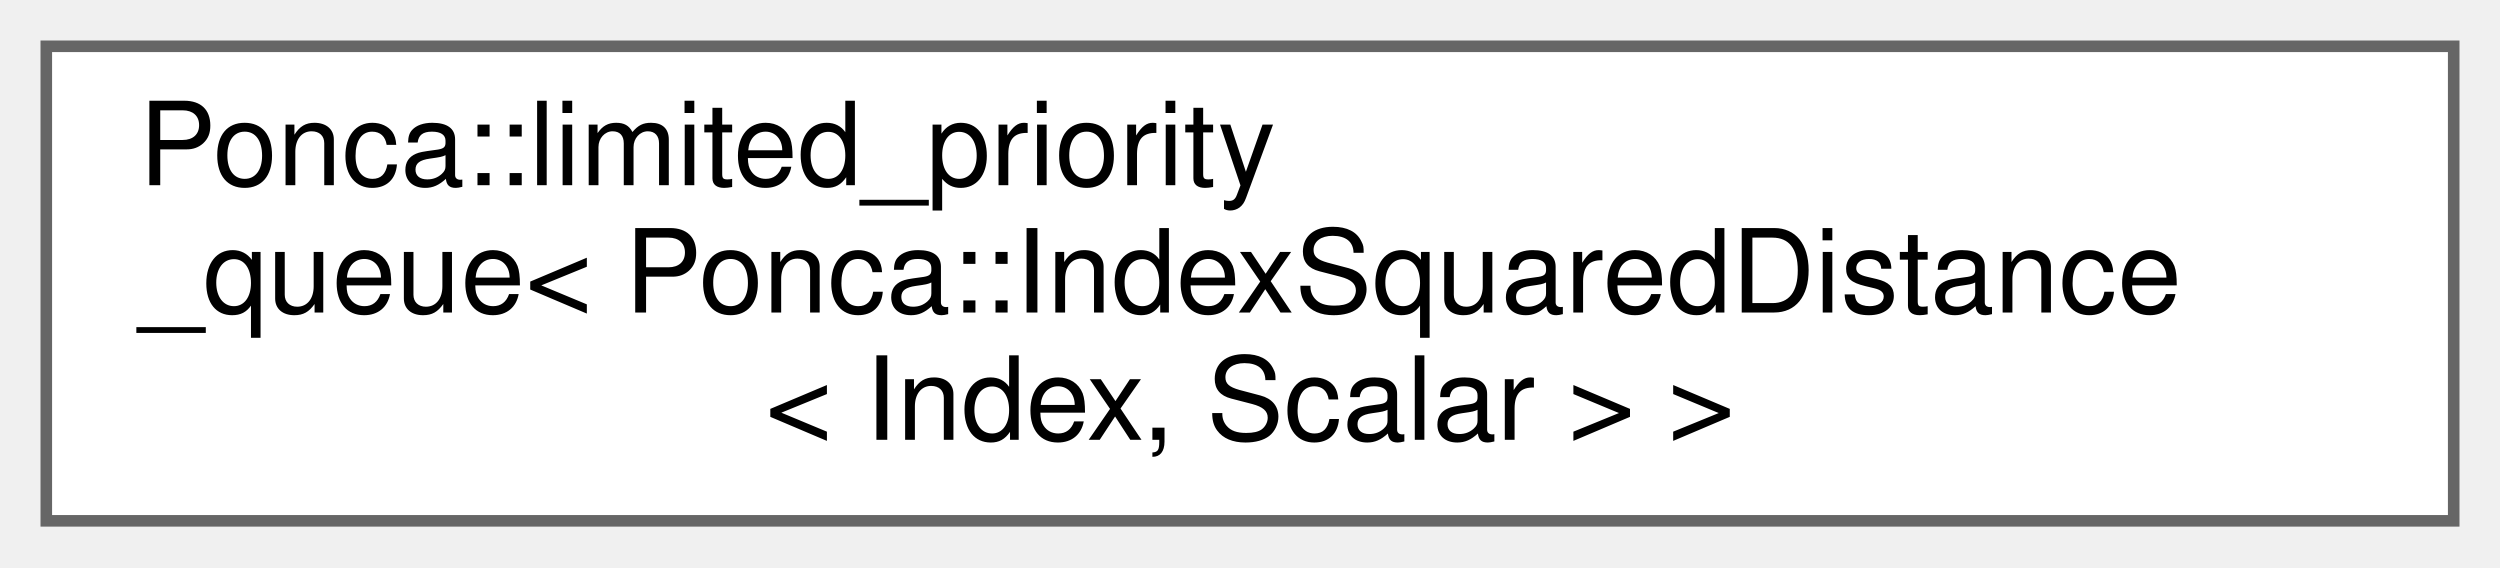
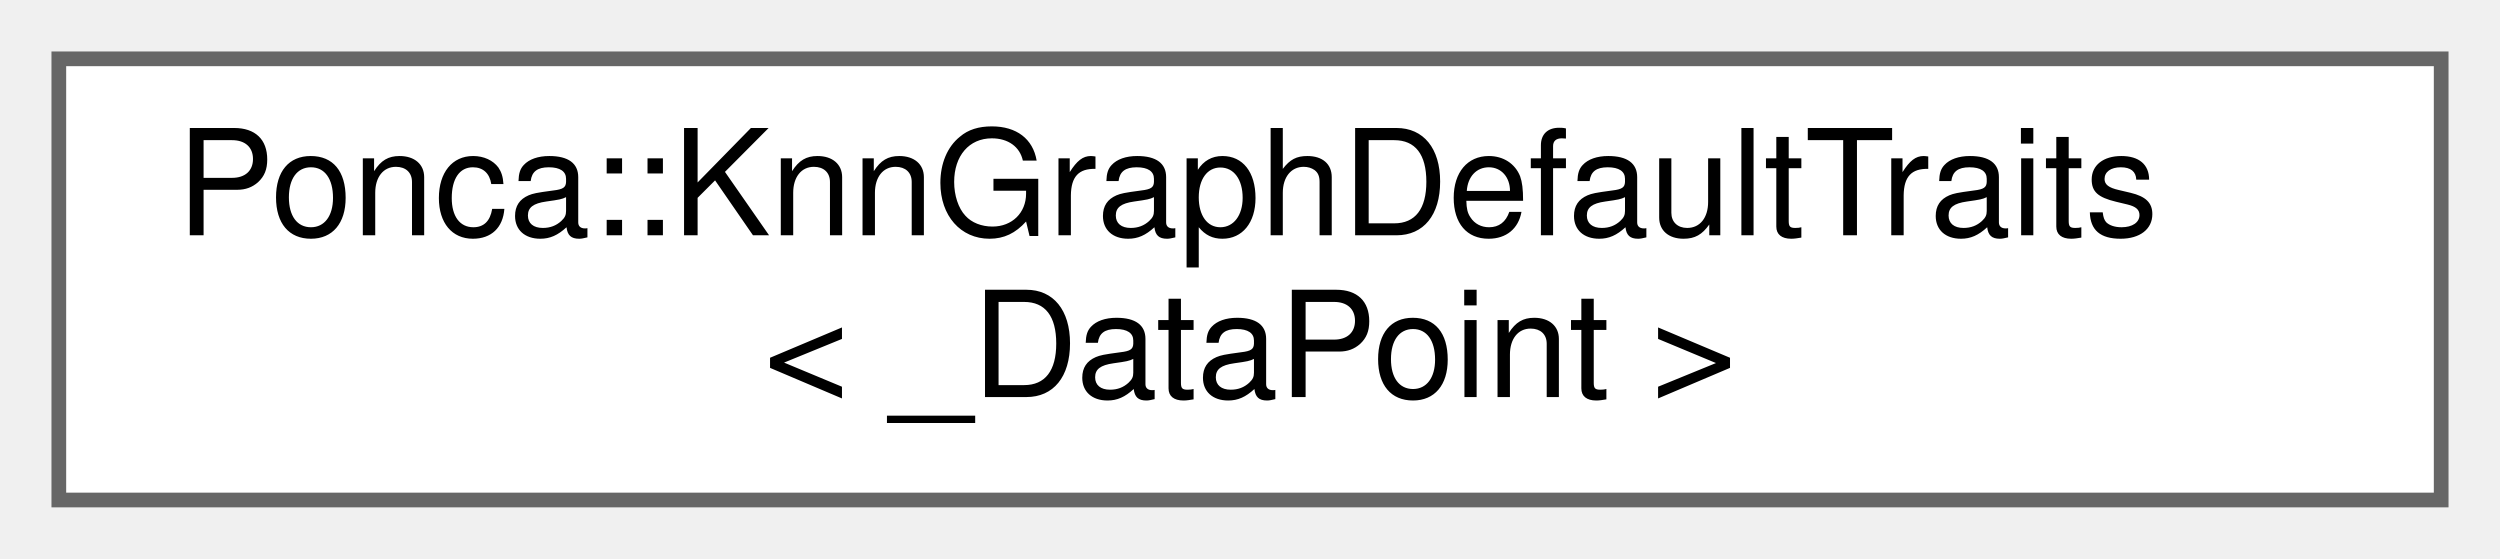
- <svg xmlns="http://www.w3.org/2000/svg" xmlns:xlink="http://www.w3.org/1999/xlink" width="216pt" height="49pt" viewBox="0.00 0.00 216.00 49.00">
-   <g id="graph0" class="graph" transform="scale(1 1) rotate(0) translate(4 45)">
+ <svg xmlns="http://www.w3.org/2000/svg" xmlns:xlink="http://www.w3.org/1999/xlink" width="170pt" height="38pt" viewBox="0.00 0.00 170.00 38.00">
+   <g id="graph0" class="graph" transform="scale(1 1) rotate(0) translate(4 34)">
    <g id="node1" class="node">
      <g id="a_node1">
-         <a xlink:href="classPonca_1_1limited__priority__queue.html" target="_top" xlink:title=" ">
-           <polygon fill="white" stroke="#666666" points="208,-41 0,-41 0,0 208,0 208,-41" />
-           <text text-anchor="start" x="8" y="-29" font-family="Helvetica,sans-Serif" font-size="10.00">Ponca::limited_priority</text>
-           <text text-anchor="start" x="8" y="-18" font-family="Helvetica,sans-Serif" font-size="10.00">_queue&lt; Ponca::IndexSquaredDistance</text>
-           <text text-anchor="middle" x="104" y="-7" font-family="Helvetica,sans-Serif" font-size="10.00">&lt; Index, Scalar &gt; &gt;</text>
+         <a xlink:href="structPonca_1_1KnnGraphDefaultTraits.html" target="_top" xlink:title="The default traits type used by the kd-tree.">
+           <polygon fill="white" stroke="#666666" points="162,-30 0,-30 0,0 162,0 162,-30" />
+           <text text-anchor="start" x="8" y="-18" font-family="Helvetica,sans-Serif" font-size="10.00">Ponca::KnnGraphDefaultTraits</text>
+           <text text-anchor="middle" x="81" y="-7" font-family="Helvetica,sans-Serif" font-size="10.00">&lt; _DataPoint &gt;</text>
        </a>
      </g>
    </g>
  </g>
</svg>
